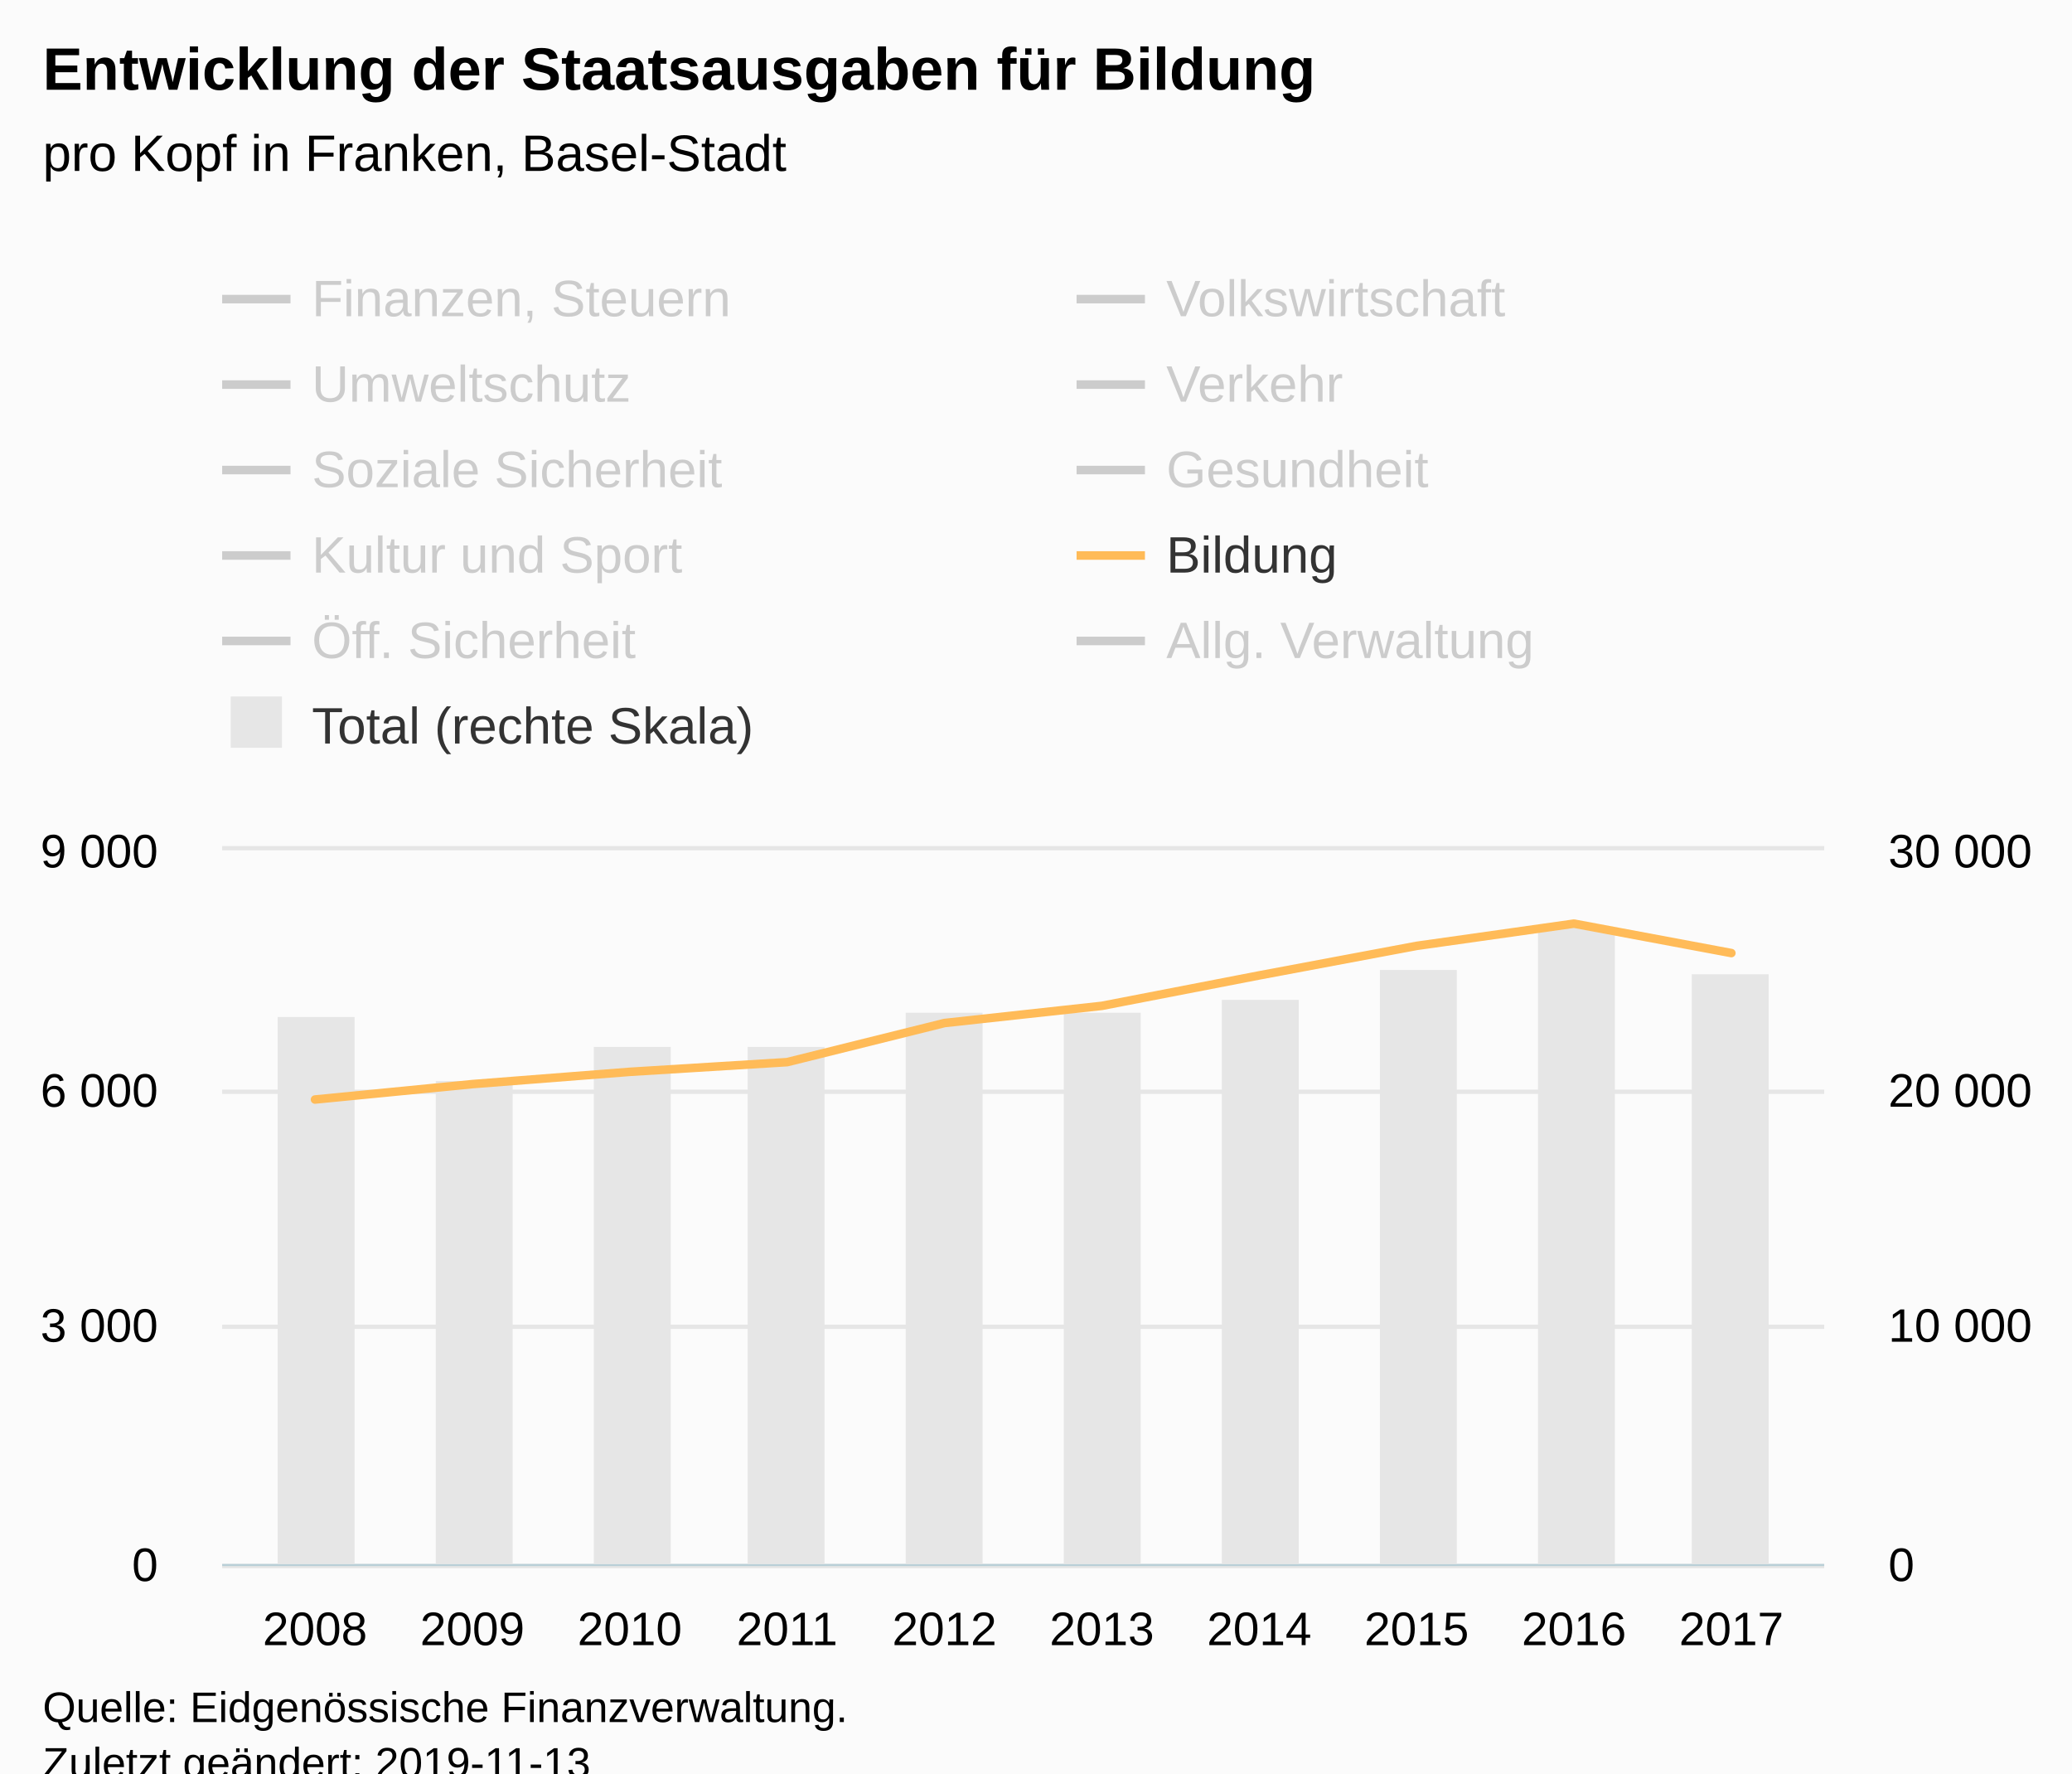
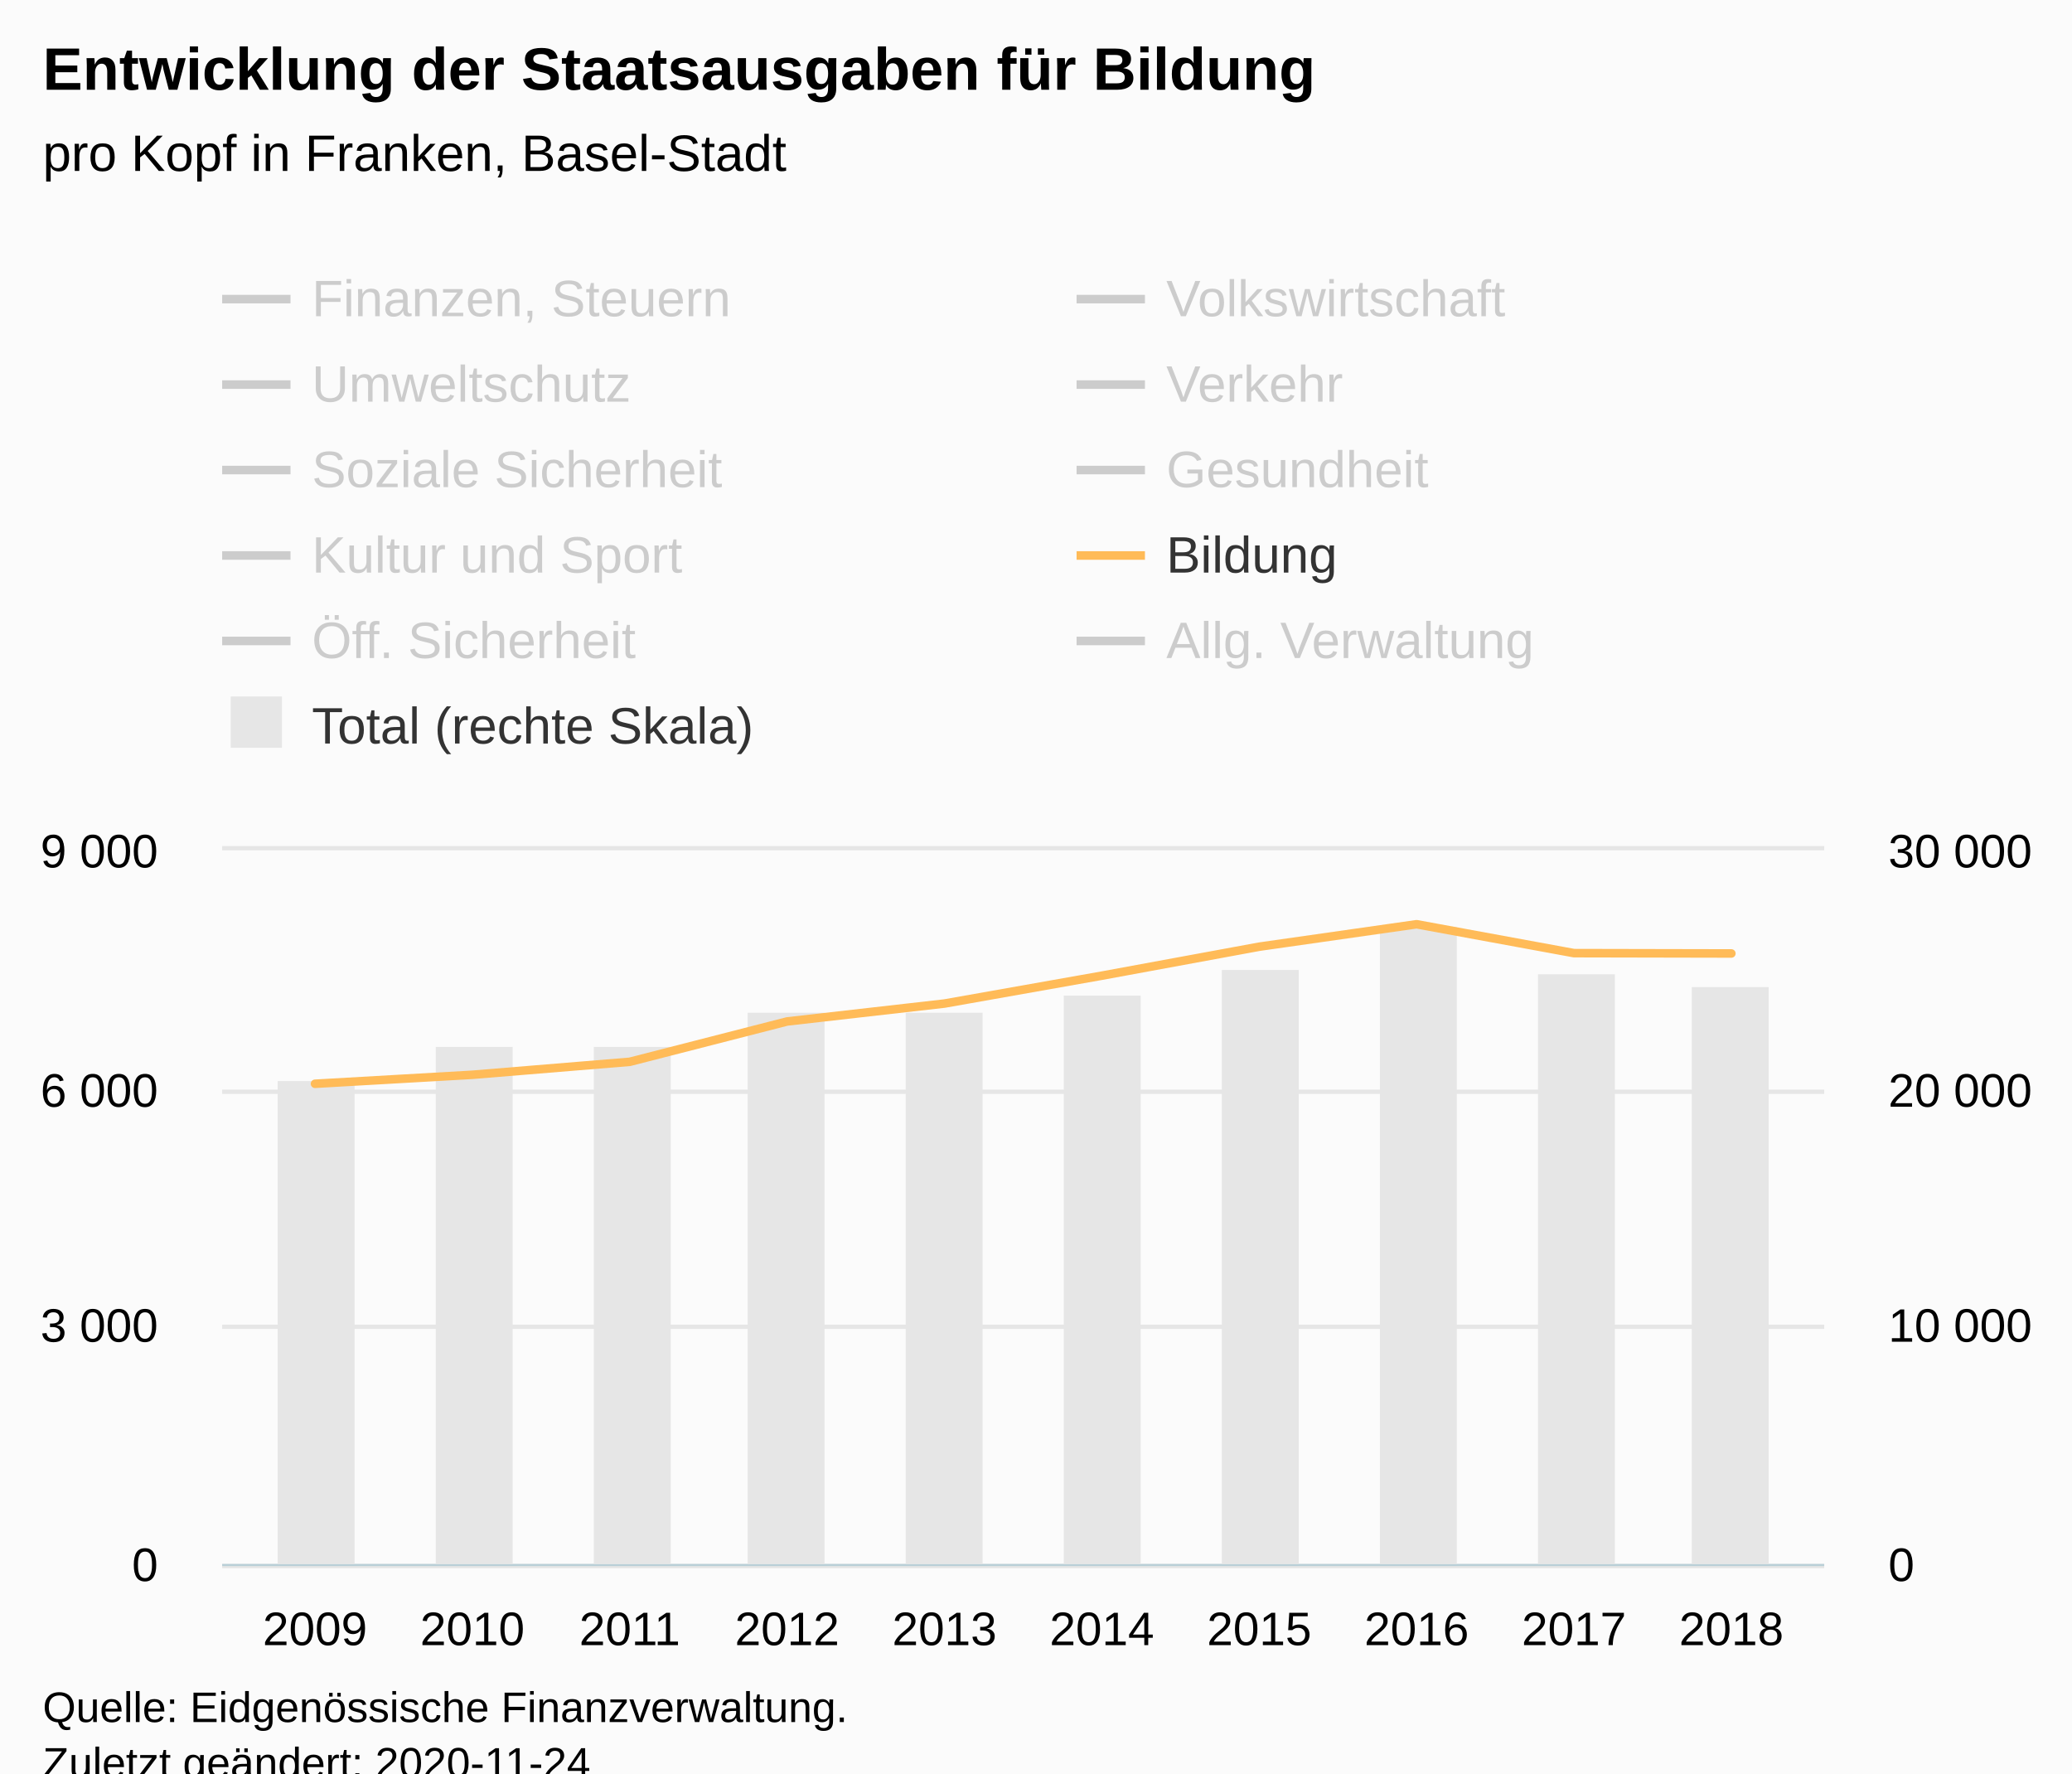
<svg xmlns="http://www.w3.org/2000/svg" version="1.1" class="highcharts-root" style="font-family:Arial;font-size:12px;" viewBox="0 0 485 415">
  <defs>
-     <clipPath id="highcharts-s9nryg3-118-">
+     <clipPath id="highcharts-4l3s26x-118-">
      <rect x="0" y="0" width="375" height="167" fill="none" />
    </clipPath>
-     <clipPath id="highcharts-s9nryg3-129-">
+     <clipPath id="highcharts-4l3s26x-129-">
      <rect x="0" y="0" width="375" height="167" fill="none" />
    </clipPath>
-     <clipPath id="highcharts-s9nryg3-140-">
+     <clipPath id="highcharts-4l3s26x-140-">
      <rect x="0" y="0" width="375" height="167" fill="none" />
    </clipPath>
  </defs>
  <rect fill="#fbfbfb" class="highcharts-background" x="0" y="0" width="485" height="428" rx="0" ry="0" />
  <rect fill="none" class="highcharts-plot-background" x="52" y="199" width="375" height="167" />
  <g class="highcharts-pane-group" data-z-index="0" />
  <g class="highcharts-grid highcharts-xaxis-grid" data-z-index="1">
    <path fill="none" data-z-index="1" class="highcharts-grid-line" d="M 73.5 199 L 73.5 366" opacity="1" />
    <path fill="none" data-z-index="1" class="highcharts-grid-line" d="M 110.5 199 L 110.5 366" opacity="1" />
    <path fill="none" data-z-index="1" class="highcharts-grid-line" d="M 146.5 199 L 146.5 366" opacity="1" />
    <path fill="none" data-z-index="1" class="highcharts-grid-line" d="M 183.5 199 L 183.5 366" opacity="1" />
    <path fill="none" data-z-index="1" class="highcharts-grid-line" d="M 220.5 199 L 220.5 366" opacity="1" />
    <path fill="none" data-z-index="1" class="highcharts-grid-line" d="M 257.5 199 L 257.5 366" opacity="1" />
    <path fill="none" data-z-index="1" class="highcharts-grid-line" d="M 294.5 199 L 294.5 366" opacity="1" />
    <path fill="none" data-z-index="1" class="highcharts-grid-line" d="M 331.5 199 L 331.5 366" opacity="1" />
    <path fill="none" data-z-index="1" class="highcharts-grid-line" d="M 367.5 199 L 367.5 366" opacity="1" />
    <path fill="none" data-z-index="1" class="highcharts-grid-line" d="M 404.5 199 L 404.5 366" opacity="1" />
  </g>
  <g class="highcharts-grid highcharts-yaxis-grid" data-z-index="1">
    <path fill="none" stroke="#e6e6e6" stroke-width="1" data-z-index="1" class="highcharts-grid-line" d="M 52 366.5 L 427 366.5" opacity="1" />
    <path fill="none" stroke="#e6e6e6" stroke-width="1" data-z-index="1" class="highcharts-grid-line" d="M 52 310.5 L 427 310.5" opacity="1" />
    <path fill="none" stroke="#e6e6e6" stroke-width="1" data-z-index="1" class="highcharts-grid-line" d="M 52 255.5 L 427 255.5" opacity="1" />
    <path fill="none" stroke="#e6e6e6" stroke-width="1" data-z-index="1" class="highcharts-grid-line" d="M 52 198.5 L 427 198.5" opacity="1" />
  </g>
  <g class="highcharts-grid highcharts-yaxis-grid" data-z-index="1">
    <path fill="none" data-z-index="1" class="highcharts-grid-line" d="M 52 366.5 L 427 366.5" opacity="1" />
    <path fill="none" data-z-index="1" class="highcharts-grid-line" d="M 52 310.5 L 427 310.5" opacity="1" />
    <path fill="none" data-z-index="1" class="highcharts-grid-line" d="M 52 255.5 L 427 255.5" opacity="1" />
    <path fill="none" data-z-index="1" class="highcharts-grid-line" d="M 52 199.5 L 427 199.5" opacity="1" />
  </g>
  <rect fill="none" class="highcharts-plot-border" data-z-index="1" x="52" y="199" width="375" height="167" />
  <g class="highcharts-axis highcharts-xaxis" data-z-index="2">
    <path fill="none" class="highcharts-axis-line" stroke="#B9CFD7" stroke-width="0.5" data-z-index="7" d="M 52 366.25 L 427 366.25" />
  </g>
  <g class="highcharts-axis highcharts-yaxis" data-z-index="2">
    <path fill="none" class="highcharts-axis-line" data-z-index="7" d="M 52 199 L 52 366" />
  </g>
  <g class="highcharts-axis highcharts-yaxis" data-z-index="2">
    <path fill="none" class="highcharts-axis-line" data-z-index="7" d="M 427 199 L 427 366" />
  </g>
  <g class="highcharts-series-group" data-z-index="3">
-     <g class="highcharts-series highcharts-series-0 highcharts-column-series" data-z-index="0.1" opacity="1" transform="translate(52,199) scale(1 1)" clip-path="url(#highcharts-s9nryg3-129-)">
-       <rect x="13" y="39" width="18" height="129" fill="#E6E6E6" opacity="1" class="highcharts-point" />
-       <rect x="50" y="54" width="18" height="114" fill="#E6E6E6" opacity="1" class="highcharts-point" />
+     <g class="highcharts-series highcharts-series-0 highcharts-column-series" data-z-index="0.1" opacity="1" transform="translate(52,199) scale(1 1)" clip-path="url(#highcharts-4l3s26x-129-)">
+       <rect x="13" y="54" width="18" height="114" fill="#E6E6E6" opacity="1" class="highcharts-point" />
+       <rect x="50" y="46" width="18" height="122" fill="#E6E6E6" opacity="1" class="highcharts-point" />
      <rect x="87" y="46" width="18" height="122" fill="#E6E6E6" opacity="1" class="highcharts-point" />
-       <rect x="123" y="46" width="18" height="122" fill="#E6E6E6" opacity="1" class="highcharts-point" />
+       <rect x="123" y="38" width="18" height="130" fill="#E6E6E6" opacity="1" class="highcharts-point" />
      <rect x="160" y="38" width="18" height="130" fill="#E6E6E6" opacity="1" class="highcharts-point" />
-       <rect x="197" y="38" width="18" height="130" fill="#E6E6E6" opacity="1" class="highcharts-point" />
-       <rect x="234" y="35" width="18" height="133" fill="#E6E6E6" opacity="1" class="highcharts-point" />
-       <rect x="271" y="28" width="18" height="140" fill="#E6E6E6" opacity="1" class="highcharts-point" />
-       <rect x="308" y="18" width="18" height="150" fill="#E6E6E6" opacity="1" class="highcharts-point" />
-       <rect x="344" y="29" width="18" height="139" fill="#E6E6E6" opacity="1" class="highcharts-point" />
+       <rect x="197" y="34" width="18" height="134" fill="#E6E6E6" opacity="1" class="highcharts-point" />
+       <rect x="234" y="28" width="18" height="140" fill="#E6E6E6" opacity="1" class="highcharts-point" />
+       <rect x="271" y="18" width="18" height="150" fill="#E6E6E6" opacity="1" class="highcharts-point" />
+       <rect x="308" y="29" width="18" height="139" fill="#E6E6E6" opacity="1" class="highcharts-point" />
+       <rect x="344" y="32" width="18" height="136" fill="#E6E6E6" opacity="1" class="highcharts-point" />
    </g>
    <g class="highcharts-markers highcharts-series-0 highcharts-column-series" data-z-index="0.1" opacity="1" transform="translate(52,199) scale(1 1)" clip-path="none" />
-     <g class="highcharts-series highcharts-series-1 highcharts-line-series" visibility="hidden" data-z-index="0.1" opacity="1" transform="translate(52,199) scale(1 1)" clip-path="url(#highcharts-s9nryg3-140-)">
-       <path fill="none" d="M 21.734 141.14 L 58.571 140.729 L 95.408 142.091 L 132.245 140.771 L 169.082 141.189 L 205.918 134.878 L 242.755 136.467 L 279.592 138.768 L 316.429 139.247 L 353.266 138.177" class="highcharts-graph" data-z-index="1" stroke="#cd9c00" stroke-width="2" stroke-linejoin="round" stroke-linecap="round" />
+     <g class="highcharts-series highcharts-series-1 highcharts-line-series" visibility="hidden" data-z-index="0.1" opacity="1" transform="translate(52,199) scale(1 1)" clip-path="url(#highcharts-4l3s26x-140-)">
+       <path fill="none" d="M 21.734 140.711 L 58.571 142.24 L 95.408 140.753 L 132.245 141.115 L 169.082 134.746 L 205.918 136.407 L 242.755 138.74 L 279.592 139.208 L 316.429 138.115 L 353.266 137.452" class="highcharts-graph" data-z-index="1" stroke="#cd9c00" stroke-width="2" stroke-linejoin="round" stroke-linecap="round" />
    </g>
    <g class="highcharts-markers highcharts-series-1 highcharts-line-series" visibility="hidden" data-z-index="0.1" opacity="1" transform="translate(52,199) scale(1 1)" clip-path="none" />
-     <g class="highcharts-series highcharts-series-2 highcharts-line-series" visibility="hidden" data-z-index="0.1" opacity="1" transform="translate(52,199) scale(1 1)" clip-path="url(#highcharts-s9nryg3-140-)">
-       <path fill="none" d="M 21.734 162.557 L 58.571 158.709 L 95.408 153.372 L 132.245 163.663 L 169.082 165.365 L 205.918 165.42 L 242.755 164.772 L 279.592 155.912 L 316.429 165.268 L 353.266 165.507" class="highcharts-graph" data-z-index="1" stroke="#ff8028" stroke-width="2" stroke-linejoin="round" stroke-linecap="round" />
+     <g class="highcharts-series highcharts-series-2 highcharts-line-series" visibility="hidden" data-z-index="0.1" opacity="1" transform="translate(52,199) scale(1 1)" clip-path="url(#highcharts-4l3s26x-140-)">
+       <path fill="none" d="M 21.734 158.703 L 58.571 153.454 L 95.408 163.66 L 132.245 165.36 L 169.082 165.414 L 205.918 164.767 L 242.755 155.901 L 279.592 165.266 L 316.429 165.504 L 353.266 164.797" class="highcharts-graph" data-z-index="1" stroke="#ff8028" stroke-width="2" stroke-linejoin="round" stroke-linecap="round" />
    </g>
    <g class="highcharts-markers highcharts-series-2 highcharts-line-series" visibility="hidden" data-z-index="0.1" opacity="1" transform="translate(52,199) scale(1 1)" clip-path="none" />
-     <g class="highcharts-series highcharts-series-3 highcharts-line-series" visibility="hidden" data-z-index="0.1" opacity="1" transform="translate(52,199) scale(1 1)" clip-path="url(#highcharts-s9nryg3-140-)">
-       <path fill="none" d="M 21.734 155.606 L 58.571 158.111 L 95.408 157.765 L 132.245 157.704 L 169.082 158.617 L 205.918 158.87 L 242.755 159.23 L 279.592 158.406 L 316.429 156.284 L 353.266 158.043" class="highcharts-graph" data-z-index="1" stroke="#b00000" stroke-width="2" stroke-linejoin="round" stroke-linecap="round" />
+     <g class="highcharts-series highcharts-series-3 highcharts-line-series" visibility="hidden" data-z-index="0.1" opacity="1" transform="translate(52,199) scale(1 1)" clip-path="url(#highcharts-4l3s26x-140-)">
+       <path fill="none" d="M 21.734 158.105 L 58.571 157.821 L 95.408 157.698 L 132.245 158.593 L 169.082 158.836 L 205.918 159.201 L 242.755 158.385 L 279.592 156.258 L 316.429 158.009 L 353.266 158.036" class="highcharts-graph" data-z-index="1" stroke="#b00000" stroke-width="2" stroke-linejoin="round" stroke-linecap="round" />
    </g>
    <g class="highcharts-markers highcharts-series-3 highcharts-line-series" visibility="hidden" data-z-index="0.1" opacity="1" transform="translate(52,199) scale(1 1)" clip-path="none" />
-     <g class="highcharts-series highcharts-series-4 highcharts-line-series" visibility="hidden" data-z-index="0.1" opacity="1" transform="translate(52,199) scale(1 1)" clip-path="url(#highcharts-s9nryg3-140-)">
-       <path fill="none" d="M 21.734 152.199 L 58.571 154.574 L 95.408 154.828 L 132.245 154.808 L 169.082 149.931 L 205.918 137.503 L 242.755 143.163 L 279.592 140.304 L 316.429 141.657 L 353.266 141.836" class="highcharts-graph" data-z-index="1" stroke="#672773" stroke-width="2" stroke-linejoin="round" stroke-linecap="round" />
+     <g class="highcharts-series highcharts-series-4 highcharts-line-series" visibility="hidden" data-z-index="0.1" opacity="1" transform="translate(52,199) scale(1 1)" clip-path="url(#highcharts-4l3s26x-140-)">
+       <path fill="none" d="M 21.734 154.565 L 58.571 154.9 L 95.408 154.8 L 132.245 149.881 L 169.082 137.381 L 205.918 143.116 L 242.755 140.277 L 279.592 141.621 L 316.429 141.782 L 353.266 145.226" class="highcharts-graph" data-z-index="1" stroke="#672773" stroke-width="2" stroke-linejoin="round" stroke-linecap="round" />
    </g>
    <g class="highcharts-markers highcharts-series-4 highcharts-line-series" visibility="hidden" data-z-index="0.1" opacity="1" transform="translate(52,199) scale(1 1)" clip-path="none" />
-     <g class="highcharts-series highcharts-series-5 highcharts-line-series" visibility="hidden" data-z-index="0.1" opacity="1" transform="translate(52,199) scale(1 1)" clip-path="url(#highcharts-s9nryg3-140-)">
-       <path fill="none" d="M 21.734 96.808 L 58.571 92.186 L 95.408 89.853 L 132.245 86.664 L 169.082 81.977 L 205.918 81.784 L 242.755 75.887 L 279.592 82.375 L 316.429 80.642 L 353.266 79.499" class="highcharts-graph" data-z-index="1" stroke="#007a2f" stroke-width="2" stroke-linejoin="round" stroke-linecap="round" />
+     <g class="highcharts-series highcharts-series-5 highcharts-line-series" visibility="hidden" data-z-index="0.1" opacity="1" transform="translate(52,199) scale(1 1)" clip-path="url(#highcharts-4l3s26x-140-)">
+       <path fill="none" d="M 21.734 92.134 L 58.571 90.314 L 95.408 86.61 L 132.245 81.731 L 169.082 81.432 L 205.918 75.248 L 242.755 81.877 L 279.592 80.118 L 316.429 78.856 L 353.266 77.459" class="highcharts-graph" data-z-index="1" stroke="#007a2f" stroke-width="2" stroke-linejoin="round" stroke-linecap="round" />
    </g>
    <g class="highcharts-markers highcharts-series-5 highcharts-line-series" visibility="hidden" data-z-index="0.1" opacity="1" transform="translate(52,199) scale(1 1)" clip-path="none" />
-     <g class="highcharts-series highcharts-series-6 highcharts-line-series" visibility="hidden" data-z-index="0.1" opacity="1" transform="translate(52,199) scale(1 1)" clip-path="url(#highcharts-s9nryg3-140-)">
-       <path fill="none" d="M 21.734 109.266 L 58.571 103.984 L 95.408 105.401 L 132.245 104.342 L 169.082 82.11 L 205.918 109.55 L 242.755 109.634 L 279.592 109.639 L 316.429 108.958 L 353.266 111.967" class="highcharts-graph" data-z-index="1" stroke="#44ab2b" stroke-width="2" stroke-linejoin="round" stroke-linecap="round" />
+     <g class="highcharts-series highcharts-series-6 highcharts-line-series" visibility="hidden" data-z-index="0.1" opacity="1" transform="translate(52,199) scale(1 1)" clip-path="url(#highcharts-4l3s26x-140-)">
+       <path fill="none" d="M 21.734 103.94 L 58.571 105.769 L 95.408 104.3 L 132.245 81.864 L 169.082 109.313 L 205.918 109.521 L 242.755 109.581 L 279.592 108.876 L 316.429 111.85 L 353.266 112.812" class="highcharts-graph" data-z-index="1" stroke="#44ab2b" stroke-width="2" stroke-linejoin="round" stroke-linecap="round" />
    </g>
    <g class="highcharts-markers highcharts-series-6 highcharts-line-series" visibility="hidden" data-z-index="0.1" opacity="1" transform="translate(52,199) scale(1 1)" clip-path="none" />
-     <g class="highcharts-series highcharts-series-7 highcharts-line-series" visibility="hidden" data-z-index="0.1" opacity="1" transform="translate(52,199) scale(1 1)" clip-path="url(#highcharts-s9nryg3-140-)">
-       <path fill="none" d="M 21.734 142.875 L 58.571 145.298 L 95.408 144.519 L 132.245 143.655 L 169.082 141.591 L 205.918 143.105 L 242.755 140.001 L 279.592 135.863 L 316.429 138.184 L 353.266 138.574" class="highcharts-graph" data-z-index="1" stroke="#b475ab" stroke-width="2" stroke-linejoin="round" stroke-linecap="round" />
+     <g class="highcharts-series highcharts-series-7 highcharts-line-series" visibility="hidden" data-z-index="0.1" opacity="1" transform="translate(52,199) scale(1 1)" clip-path="url(#highcharts-4l3s26x-140-)">
+       <path fill="none" d="M 21.734 145.283 L 58.571 144.654 L 95.408 143.639 L 132.245 141.518 L 169.082 143.006 L 205.918 139.415 L 242.755 135.392 L 279.592 137.754 L 316.429 137.976 L 353.266 137.339" class="highcharts-graph" data-z-index="1" stroke="#b475ab" stroke-width="2" stroke-linejoin="round" stroke-linecap="round" />
    </g>
    <g class="highcharts-markers highcharts-series-7 highcharts-line-series" visibility="hidden" data-z-index="0.1" opacity="1" transform="translate(52,199) scale(1 1)" clip-path="none" />
-     <g class="highcharts-series highcharts-series-8 highcharts-line-series" data-z-index="0.1" opacity="1" transform="translate(52,199) scale(1 1)" clip-path="url(#highcharts-s9nryg3-140-)">
-       <path fill="none" d="M 21.734 58.314 L 58.571 54.709 L 95.408 51.837 L 132.245 49.568 L 169.082 40.413 L 205.918 36.395 L 242.755 29.266 L 279.592 22.359 L 316.429 17.152 L 353.266 24.04" class="highcharts-graph" data-z-index="1" stroke="#ffbb58" stroke-width="2" stroke-linejoin="round" stroke-linecap="round" />
+     <g class="highcharts-series highcharts-series-8 highcharts-line-series" data-z-index="0.1" opacity="1" transform="translate(52,199) scale(1 1)" clip-path="url(#highcharts-4l3s26x-140-)">
+       <path fill="none" d="M 21.734 54.63 L 58.571 52.525 L 95.408 49.489 L 132.245 40.046 L 169.082 35.856 L 205.918 29.331 L 242.755 22.551 L 279.592 17.294 L 316.429 24.058 L 353.266 24.135" class="highcharts-graph" data-z-index="1" stroke="#ffbb58" stroke-width="2" stroke-linejoin="round" stroke-linecap="round" />
    </g>
    <g class="highcharts-markers highcharts-series-8 highcharts-line-series" data-z-index="0.1" opacity="1" transform="translate(52,199) scale(1 1)" clip-path="none" />
-     <g class="highcharts-series highcharts-series-9 highcharts-line-series" visibility="hidden" data-z-index="0.1" opacity="1" transform="translate(52,199) scale(1 1)" clip-path="url(#highcharts-s9nryg3-140-)">
-       <path fill="none" d="M 21.734 132.413 L 58.571 134.332 L 95.408 133.29 L 132.245 131.859 L 169.082 130.058 L 205.918 127.214 L 242.755 126.735 L 279.592 126.574 L 316.429 126.122 L 353.266 124.603" class="highcharts-graph" data-z-index="1" stroke="#a8c4cb" stroke-width="2" stroke-linejoin="round" stroke-linecap="round" />
+     <g class="highcharts-series highcharts-series-9 highcharts-line-series" visibility="hidden" data-z-index="0.1" opacity="1" transform="translate(52,199) scale(1 1)" clip-path="url(#highcharts-4l3s26x-140-)">
+       <path fill="none" d="M 21.734 134.309 L 58.571 133.491 L 95.408 131.835 L 132.245 129.951 L 169.082 127.049 L 205.918 126.656 L 242.755 126.533 L 279.592 126.065 L 316.429 124.512 L 353.266 124.409" class="highcharts-graph" data-z-index="1" stroke="#a8c4cb" stroke-width="2" stroke-linejoin="round" stroke-linecap="round" />
    </g>
    <g class="highcharts-markers highcharts-series-9 highcharts-line-series" visibility="hidden" data-z-index="0.1" opacity="1" transform="translate(52,199) scale(1 1)" clip-path="none" />
-     <g class="highcharts-series highcharts-series-10 highcharts-line-series" visibility="hidden" data-z-index="0.1" opacity="1" transform="translate(52,199) scale(1 1)" clip-path="url(#highcharts-s9nryg3-140-)">
-       <path fill="none" d="M 21.734 88.961 L 58.571 148.053 L 95.408 129.539 L 132.245 131.612 L 169.082 146.251 L 205.918 143.541 L 242.755 140.173 L 279.592 133.66 L 316.429 96.089 L 353.266 124.957" class="highcharts-graph" data-z-index="1" stroke="#256370" stroke-width="2" stroke-linejoin="round" stroke-linecap="round" />
+     <g class="highcharts-series highcharts-series-10 highcharts-line-series" visibility="hidden" data-z-index="0.1" opacity="1" transform="translate(52,199) scale(1 1)" clip-path="url(#highcharts-4l3s26x-140-)">
+       <path fill="none" d="M 21.734 148.04 L 58.571 129.763 L 95.408 131.589 L 132.245 146.191 L 169.082 143.444 L 205.918 140.121 L 242.755 133.626 L 279.592 95.988 L 316.429 124.867 L 353.266 135.477" class="highcharts-graph" data-z-index="1" stroke="#256370" stroke-width="2" stroke-linejoin="round" stroke-linecap="round" />
    </g>
    <g class="highcharts-markers highcharts-series-10 highcharts-line-series" visibility="hidden" data-z-index="0.1" opacity="1" transform="translate(52,199) scale(1 1)" clip-path="none" />
  </g>
  <text x="10" text-anchor="start" class="highcharts-title" data-z-index="4" style="color:#000000;font-size:14px;font-weight:bold;fill:#000000;" y="21">
    <tspan>Entwicklung der Staatsausgaben für Bildung</tspan>
  </text>
  <text x="10" text-anchor="start" class="highcharts-subtitle" data-z-index="4" style="color:#000000;font-size:12px;font-weight:normal;fill:#000000;" y="40">
    <tspan>pro Kopf in Franken, Basel-Stadt</tspan>
  </text>
  <text x="10" text-anchor="start" class="highcharts-caption" data-z-index="4" style="color:#666666;fill:#666666;" y="400" />
  <g class="highcharts-legend" data-z-index="7" transform="translate(44,56)">
    <rect fill="none" class="highcharts-legend-box" rx="0" ry="0" x="0" y="0" width="396" height="131" visibility="visible" />
    <g data-z-index="1">
      <g>
        <g class="highcharts-legend-item highcharts-line-series highcharts-color-undefined highcharts-series-1 highcharts-legend-item-hidden" data-z-index="1" transform="translate(8,3)">
          <path fill="none" d="M 0 11 L 16 11" class="highcharts-graph" stroke="#cccccc" stroke-width="2" />
          <text x="21" style="color:#cccccc;cursor:pointer;font-size:12px;font-weight:normal;fill:#cccccc;" text-anchor="start" data-z-index="2" y="15">
            <tspan>Finanzen, Steuern</tspan>
          </text>
        </g>
        <g class="highcharts-legend-item highcharts-line-series highcharts-color-undefined highcharts-series-2 highcharts-legend-item-hidden" data-z-index="1" transform="translate(208,3)">
          <path fill="none" d="M 0 11 L 16 11" class="highcharts-graph" stroke="#cccccc" stroke-width="2" />
          <text x="21" y="15" style="color:#cccccc;cursor:pointer;font-size:12px;font-weight:normal;fill:#cccccc;" text-anchor="start" data-z-index="2">
            <tspan>Volkswirtschaft</tspan>
          </text>
        </g>
        <g class="highcharts-legend-item highcharts-line-series highcharts-color-undefined highcharts-series-3 highcharts-legend-item-hidden" data-z-index="1" transform="translate(8,23)">
          <path fill="none" d="M 0 11 L 16 11" class="highcharts-graph" stroke="#cccccc" stroke-width="2" />
          <text x="21" y="15" style="color:#cccccc;cursor:pointer;font-size:12px;font-weight:normal;fill:#cccccc;" text-anchor="start" data-z-index="2">
            <tspan>Umweltschutz</tspan>
          </text>
        </g>
        <g class="highcharts-legend-item highcharts-line-series highcharts-color-undefined highcharts-series-4 highcharts-legend-item-hidden" data-z-index="1" transform="translate(208,23)">
          <path fill="none" d="M 0 11 L 16 11" class="highcharts-graph" stroke="#cccccc" stroke-width="2" />
          <text x="21" y="15" style="color:#cccccc;cursor:pointer;font-size:12px;font-weight:normal;fill:#cccccc;" text-anchor="start" data-z-index="2">
            <tspan>Verkehr</tspan>
          </text>
        </g>
        <g class="highcharts-legend-item highcharts-line-series highcharts-color-undefined highcharts-series-5 highcharts-legend-item-hidden" data-z-index="1" transform="translate(8,43)">
          <path fill="none" d="M 0 11 L 16 11" class="highcharts-graph" stroke="#cccccc" stroke-width="2" />
          <text x="21" y="15" style="color:#cccccc;cursor:pointer;font-size:12px;font-weight:normal;fill:#cccccc;" text-anchor="start" data-z-index="2">
            <tspan>Soziale Sicherheit</tspan>
          </text>
        </g>
        <g class="highcharts-legend-item highcharts-line-series highcharts-color-undefined highcharts-series-6 highcharts-legend-item-hidden" data-z-index="1" transform="translate(208,43)">
          <path fill="none" d="M 0 11 L 16 11" class="highcharts-graph" stroke="#cccccc" stroke-width="2" />
          <text x="21" y="15" style="color:#cccccc;cursor:pointer;font-size:12px;font-weight:normal;fill:#cccccc;" text-anchor="start" data-z-index="2">
            <tspan>Gesundheit</tspan>
          </text>
        </g>
        <g class="highcharts-legend-item highcharts-line-series highcharts-color-undefined highcharts-series-7 highcharts-legend-item-hidden" data-z-index="1" transform="translate(8,63)">
          <path fill="none" d="M 0 11 L 16 11" class="highcharts-graph" stroke="#cccccc" stroke-width="2" />
          <text x="21" y="15" style="color:#cccccc;cursor:pointer;font-size:12px;font-weight:normal;fill:#cccccc;" text-anchor="start" data-z-index="2">
            <tspan>Kultur und Sport</tspan>
          </text>
        </g>
        <g class="highcharts-legend-item highcharts-line-series highcharts-color-undefined highcharts-series-8" data-z-index="1" transform="translate(208,63)">
          <path fill="none" d="M 0 11 L 16 11" class="highcharts-graph" stroke="#ffbb58" stroke-width="2" />
          <text x="21" y="15" style="color:#333333;cursor:pointer;font-size:12px;font-weight:normal;fill:#333333;" text-anchor="start" data-z-index="2">
            <tspan>Bildung</tspan>
          </text>
        </g>
        <g class="highcharts-legend-item highcharts-line-series highcharts-color-undefined highcharts-series-9 highcharts-legend-item-hidden" data-z-index="1" transform="translate(8,83)">
          <path fill="none" d="M 0 11 L 16 11" class="highcharts-graph" stroke="#cccccc" stroke-width="2" />
          <text x="21" y="15" style="color:#cccccc;cursor:pointer;font-size:12px;font-weight:normal;fill:#cccccc;" text-anchor="start" data-z-index="2">
            <tspan>Öff. Sicherheit</tspan>
          </text>
        </g>
        <g class="highcharts-legend-item highcharts-line-series highcharts-color-undefined highcharts-series-10 highcharts-legend-item-hidden" data-z-index="1" transform="translate(208,83)">
          <path fill="none" d="M 0 11 L 16 11" class="highcharts-graph" stroke="#cccccc" stroke-width="2" />
          <text x="21" y="15" style="color:#cccccc;cursor:pointer;font-size:12px;font-weight:normal;fill:#cccccc;" text-anchor="start" data-z-index="2">
            <tspan>Allg. Verwaltung</tspan>
          </text>
        </g>
        <g class="highcharts-legend-item highcharts-column-series highcharts-color-undefined highcharts-series-0" data-z-index="1" transform="translate(8,103)">
          <text x="21" y="15" style="color:#333333;cursor:pointer;font-size:12px;font-weight:normal;fill:#333333;" text-anchor="start" data-z-index="2">
            <tspan>Total (rechte Skala)</tspan>
          </text>
          <rect x="2" y="4" width="12" height="12" fill="#E6E6E6" class="highcharts-point" data-z-index="3" />
        </g>
      </g>
    </g>
  </g>
  <g class="highcharts-axis-labels highcharts-xaxis-labels" data-z-index="7">
-     <text x="73.734" style="color:#000000;cursor:default;font-size:11px;fill:#000000;" text-anchor="middle" transform="translate(0,0)" y="385" opacity="1">2008</text>
-     <text x="110.571" style="color:#000000;cursor:default;font-size:11px;fill:#000000;" text-anchor="middle" transform="translate(0,0)" y="385" opacity="1">2009</text>
-     <text x="147.408" style="color:#000000;cursor:default;font-size:11px;fill:#000000;" text-anchor="middle" transform="translate(0,0)" y="385" opacity="1">2010</text>
-     <text x="184.245" style="color:#000000;cursor:default;font-size:11px;fill:#000000;" text-anchor="middle" transform="translate(0,0)" y="385" opacity="1">2011</text>
-     <text x="221.082" style="color:#000000;cursor:default;font-size:11px;fill:#000000;" text-anchor="middle" transform="translate(0,0)" y="385" opacity="1">2012</text>
-     <text x="257.918" style="color:#000000;cursor:default;font-size:11px;fill:#000000;" text-anchor="middle" transform="translate(0,0)" y="385" opacity="1">2013</text>
-     <text x="294.755" style="color:#000000;cursor:default;font-size:11px;fill:#000000;" text-anchor="middle" transform="translate(0,0)" y="385" opacity="1">2014</text>
-     <text x="331.592" style="color:#000000;cursor:default;font-size:11px;fill:#000000;" text-anchor="middle" transform="translate(0,0)" y="385" opacity="1">2015</text>
-     <text x="368.429" style="color:#000000;cursor:default;font-size:11px;fill:#000000;" text-anchor="middle" transform="translate(0,0)" y="385" opacity="1">2016</text>
-     <text x="405.266" style="color:#000000;cursor:default;font-size:11px;fill:#000000;" text-anchor="middle" transform="translate(0,0)" y="385" opacity="1">2017</text>
+     <text x="73.734" style="color:#000000;cursor:default;font-size:11px;fill:#000000;" text-anchor="middle" transform="translate(0,0)" y="385" opacity="1">2009</text>
+     <text x="110.571" style="color:#000000;cursor:default;font-size:11px;fill:#000000;" text-anchor="middle" transform="translate(0,0)" y="385" opacity="1">2010</text>
+     <text x="147.408" style="color:#000000;cursor:default;font-size:11px;fill:#000000;" text-anchor="middle" transform="translate(0,0)" y="385" opacity="1">2011</text>
+     <text x="184.245" style="color:#000000;cursor:default;font-size:11px;fill:#000000;" text-anchor="middle" transform="translate(0,0)" y="385" opacity="1">2012</text>
+     <text x="221.082" style="color:#000000;cursor:default;font-size:11px;fill:#000000;" text-anchor="middle" transform="translate(0,0)" y="385" opacity="1">2013</text>
+     <text x="257.918" style="color:#000000;cursor:default;font-size:11px;fill:#000000;" text-anchor="middle" transform="translate(0,0)" y="385" opacity="1">2014</text>
+     <text x="294.755" style="color:#000000;cursor:default;font-size:11px;fill:#000000;" text-anchor="middle" transform="translate(0,0)" y="385" opacity="1">2015</text>
+     <text x="331.592" style="color:#000000;cursor:default;font-size:11px;fill:#000000;" text-anchor="middle" transform="translate(0,0)" y="385" opacity="1">2016</text>
+     <text x="368.429" style="color:#000000;cursor:default;font-size:11px;fill:#000000;" text-anchor="middle" transform="translate(0,0)" y="385" opacity="1">2017</text>
+     <text x="405.266" style="color:#000000;cursor:default;font-size:11px;fill:#000000;" text-anchor="middle" transform="translate(0,0)" y="385" opacity="1">2018</text>
  </g>
  <g class="highcharts-axis-labels highcharts-yaxis-labels" data-z-index="7">
    <text x="37" style="color:#000000;cursor:default;font-size:11px;fill:#000000;" text-anchor="end" transform="translate(0,0)" y="370" opacity="1">0</text>
    <text x="37" style="color:#000000;cursor:default;font-size:11px;fill:#000000;" text-anchor="end" transform="translate(0,0)" y="314" opacity="1">
      <tspan>3 000</tspan>
    </text>
    <text x="37" style="color:#000000;cursor:default;font-size:11px;fill:#000000;" text-anchor="end" transform="translate(0,0)" y="259" opacity="1">
      <tspan>6 000</tspan>
    </text>
    <text x="37" style="color:#000000;cursor:default;font-size:11px;fill:#000000;" text-anchor="end" transform="translate(0,0)" y="203" opacity="1">
      <tspan>9 000</tspan>
    </text>
  </g>
  <g class="highcharts-axis-labels highcharts-yaxis-labels" data-z-index="7">
    <text x="442" style="color:#000000;cursor:default;font-size:11px;fill:#000000;" text-anchor="start" transform="translate(0,0)" y="370" opacity="1">0</text>
    <text x="442" style="color:#000000;cursor:default;font-size:11px;fill:#000000;" text-anchor="start" transform="translate(0,0)" y="314" opacity="1">
      <tspan>10 000</tspan>
    </text>
    <text x="442" style="color:#000000;cursor:default;font-size:11px;fill:#000000;" text-anchor="start" transform="translate(0,0)" y="259" opacity="1">
      <tspan>20 000</tspan>
    </text>
    <text x="442" style="color:#000000;cursor:default;font-size:11px;fill:#000000;" text-anchor="start" transform="translate(0,0)" y="203" opacity="1">
      <tspan>30 000</tspan>
    </text>
  </g>
  <text x="10" class="highcharts-credits" text-anchor="start" data-z-index="8" style="cursor:default;color:#000000;font-size:10px;fill:#000000;" y="403">
    <tspan>Quelle: Eidgenössische Finanzverwaltung.</tspan>
-     <tspan x="10" dy="13">Zuletzt geändert: 2019-11-13</tspan>
+     <tspan x="10" dy="13">Zuletzt geändert: 2020-11-24</tspan>
  </text>
</svg>
